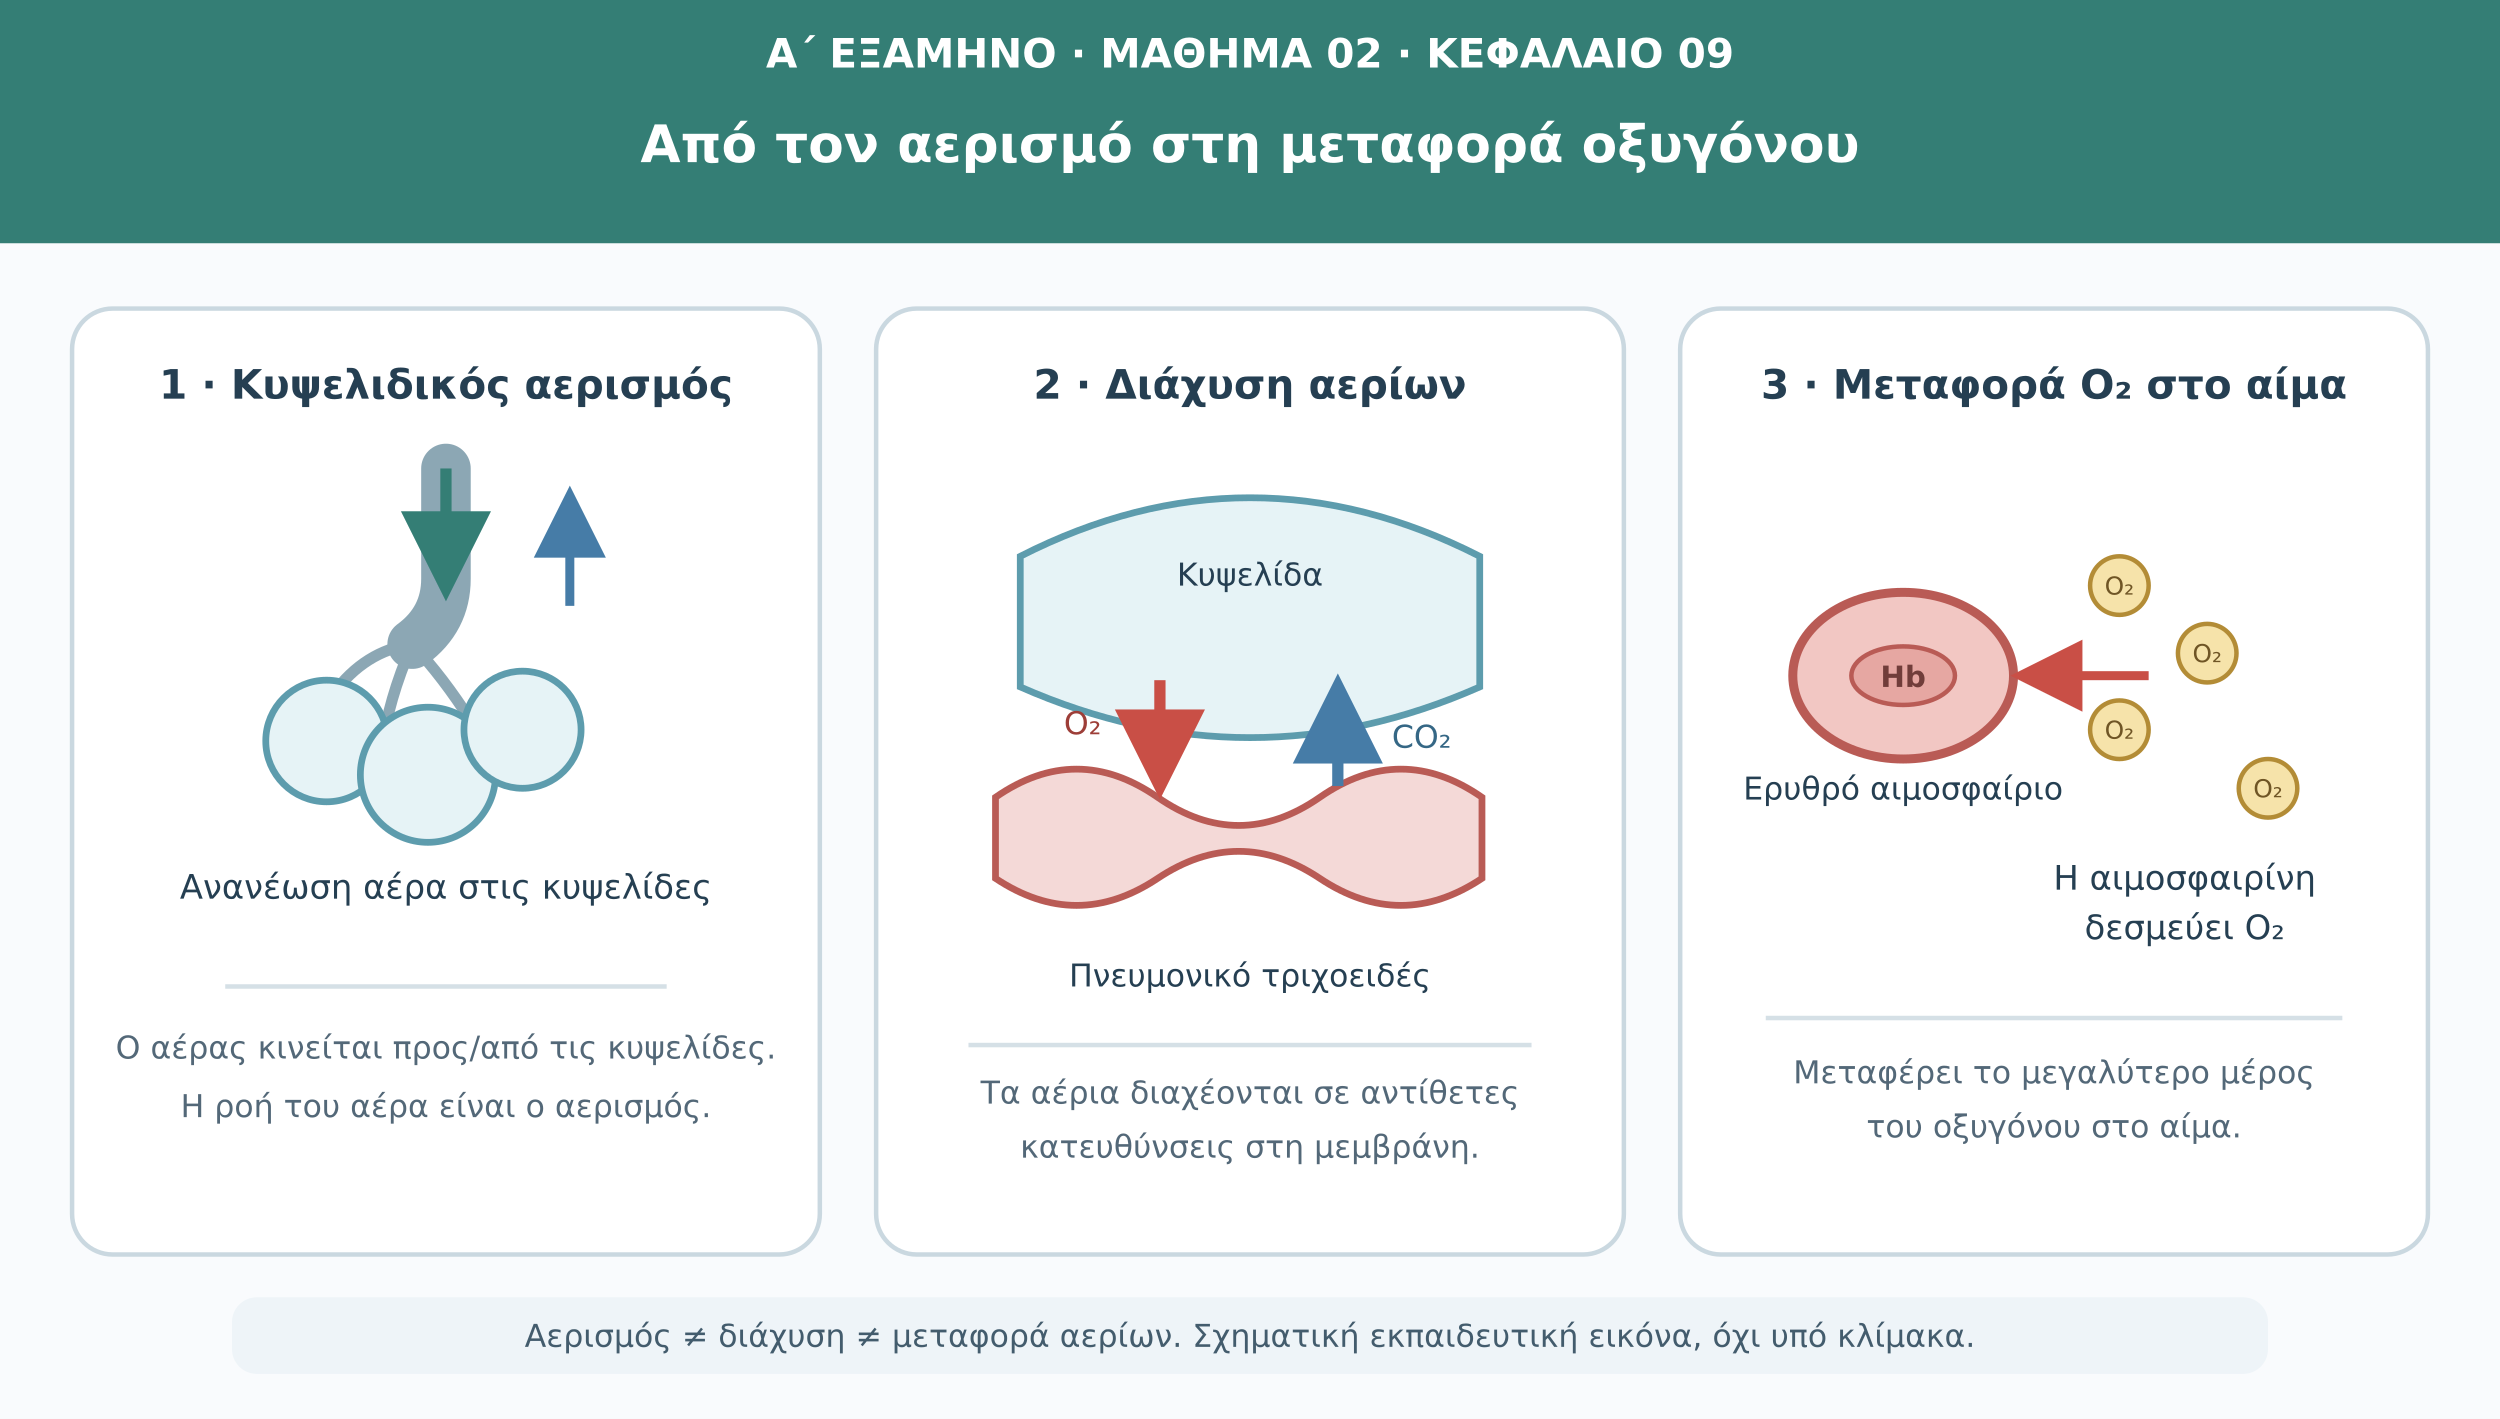
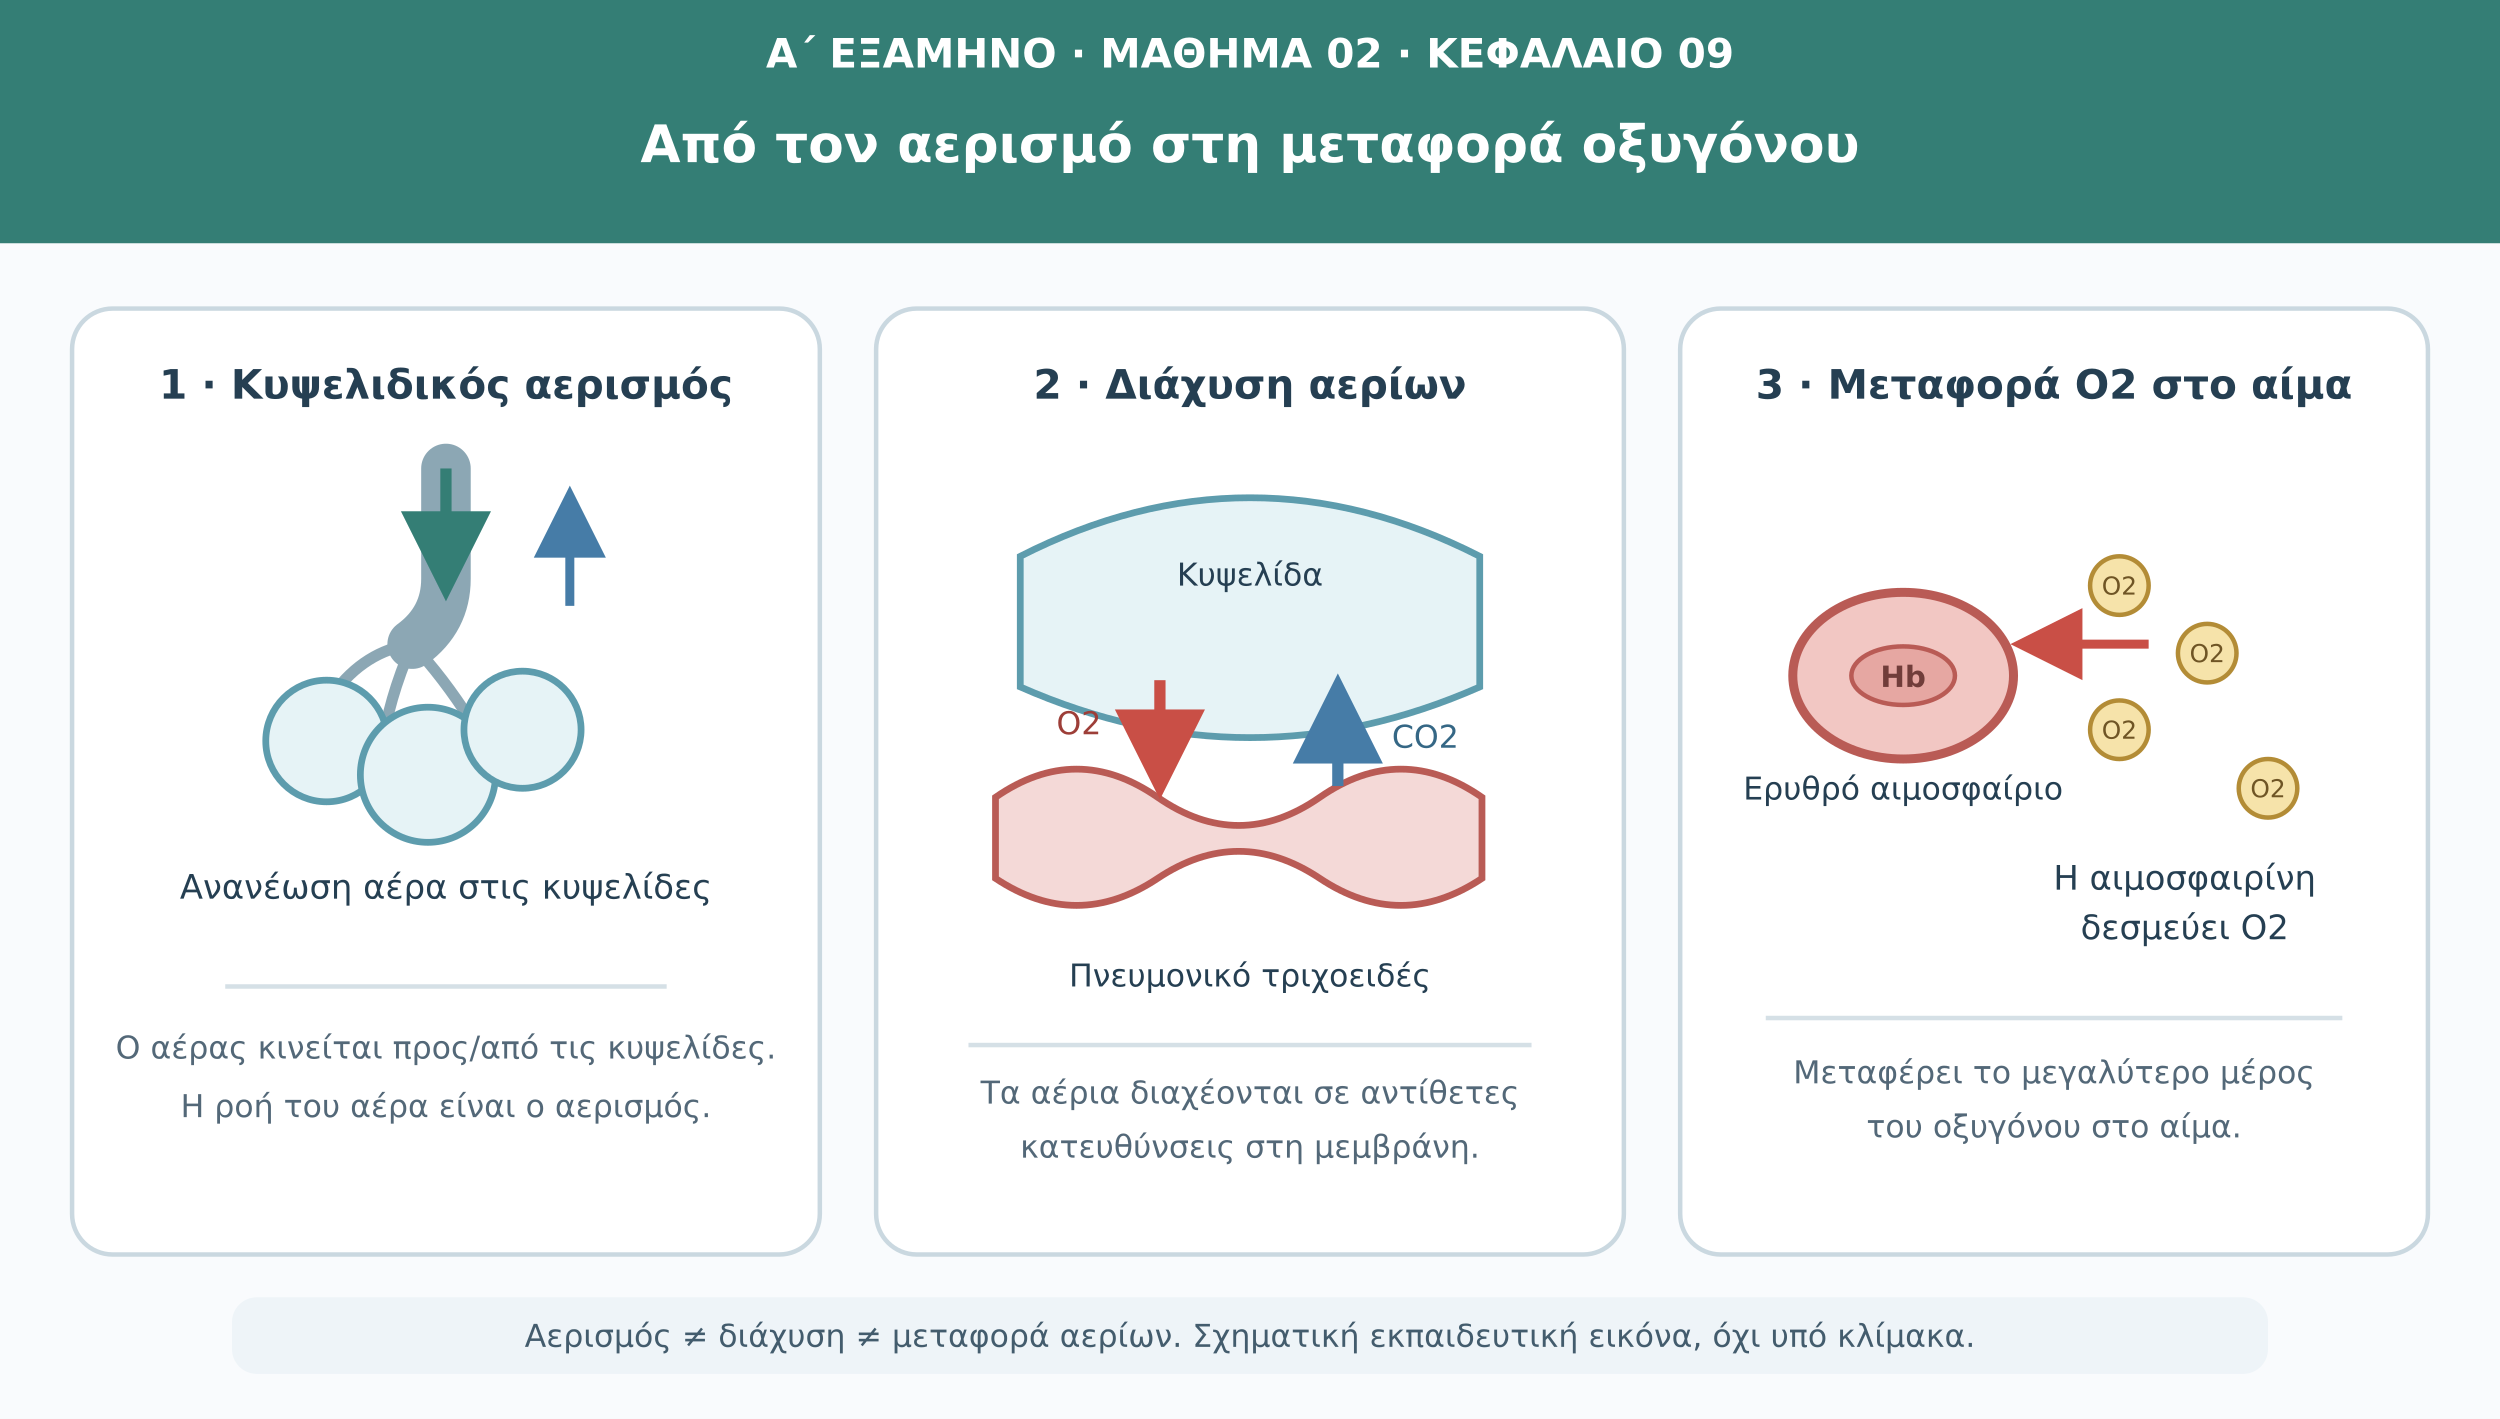
<svg xmlns="http://www.w3.org/2000/svg" viewBox="0 0 1110 630" role="img" aria-labelledby="t d">
  <defs>
    <marker id="teal" viewBox="0 0 10 10" markerWidth="8" markerHeight="8" refX="8" refY="5" orient="auto">
      <path d="M0 0L10 5L0 10Z" fill="#347e75" />
    </marker>
    <marker id="oxygen" viewBox="0 0 10 10" markerWidth="8" markerHeight="8" refX="8" refY="5" orient="auto">
      <path d="M0 0L10 5L0 10Z" fill="#c94f46" />
    </marker>
    <marker id="carbon" viewBox="0 0 10 10" markerWidth="8" markerHeight="8" refX="8" refY="5" orient="auto">
      <path d="M0 0L10 5L0 10Z" fill="#467ca7" />
    </marker>
  </defs>
  <rect width="1110" height="630" fill="#f9fbfd" />
  <rect width="1110" height="108" fill="#347e75" />
  <text x="555" y="30" font-family="DejaVu Sans,Arial,sans-serif" font-size="18" fill="#fff" font-weight="690" text-anchor="middle">Α΄ ΕΞΑΜΗΝΟ · ΜΑΘΗΜΑ 02 · ΚΕΦΑΛΑΙΟ 09</text>
  <text x="555" y="72" font-family="DejaVu Sans,Arial,sans-serif" font-size="23" fill="#fff" font-weight="720" text-anchor="middle">Από τον αερισμό στη μεταφορά οξυγόνου</text>
  <g fill="#fff" stroke="#cad8e0" stroke-width="2">
    <rect x="32" y="137" width="332" height="420" rx="18" />
    <rect x="389" y="137" width="332" height="420" rx="18" />
    <rect x="746" y="137" width="332" height="420" rx="18" />
  </g>
  <g font-family="DejaVu Sans,Arial,sans-serif" fill="#253f52" text-anchor="middle">
    <text x="198" y="177" font-size="18" font-weight="700">1 · Κυψελιδικός αερισμός</text>
    <text x="555" y="177" font-size="18" font-weight="700">2 · Διάχυση αερίων</text>
-     <text x="912" y="177" font-size="18" font-weight="700">3 · Μεταφορά O₂ στο αίμα</text>
+     <text x="912" y="177" font-size="18" font-weight="700">3 · Μεταφορά O2 στο αίμα</text>
  </g>
  <path d="M198 208V257Q198 275 183 286" fill="none" stroke="#8ca7b4" stroke-width="22" stroke-linecap="round" />
  <path d="M198 208V259" fill="none" stroke="#347e75" stroke-width="5" marker-end="url(#teal)" />
  <path d="M183 286Q162 289 148 308M183 286Q172 312 170 331M183 286Q197 301 209 320" fill="none" stroke="#8ca7b4" stroke-width="5" stroke-linecap="round" />
  <g fill="#e6f3f6" stroke="#5d9cad" stroke-width="3">
    <circle cx="145" cy="329" r="27" />
    <circle cx="190" cy="344" r="30" />
    <circle cx="232" cy="324" r="26" />
  </g>
  <path d="M253 269V222" fill="none" stroke="#467ca7" stroke-width="4" marker-end="url(#carbon)" />
  <text x="198" y="399" font-family="DejaVu Sans,Arial,sans-serif" font-size="15" fill="#253f52" text-anchor="middle">Ανανέωση αέρα στις κυψελίδες</text>
  <path d="M100 438H296" stroke="#d5e0e6" stroke-width="2" />
  <text x="198" y="470" font-family="DejaVu Sans,Arial,sans-serif" font-size="14" fill="#536878" text-anchor="middle">Ο αέρας κινείται προς/από τις κυψελίδες.</text>
  <text x="198" y="496" font-family="DejaVu Sans,Arial,sans-serif" font-size="14" fill="#536878" text-anchor="middle">Η ροή του αέρα είναι ο αερισμός.</text>
  <path d="M453 247Q555 195 657 247V305Q555 350 453 305Z" fill="#e6f3f6" stroke="#5d9cad" stroke-width="3" />
  <text x="555" y="260" font-family="DejaVu Sans,Arial,sans-serif" font-size="14" fill="#253f52" text-anchor="middle">Κυψελίδα</text>
  <path d="M442 354Q478 329 514 354T586 354T658 354V390Q622 414 586 390T514 390T442 390Z" fill="#f4d9d7" stroke="#b95b55" stroke-width="3" />
  <text x="555" y="438" font-family="DejaVu Sans,Arial,sans-serif" font-size="14" fill="#253f52" text-anchor="middle">Πνευμονικό τριχοειδές</text>
  <path d="M515 302V347" fill="none" stroke="#c94f46" stroke-width="5" marker-end="url(#oxygen)" />
-   <text x="489" y="326" font-family="DejaVu Sans,Arial,sans-serif" font-size="14" fill="#9d3e38" text-anchor="end">O₂</text>
+   <text x="489" y="326" font-family="DejaVu Sans,Arial,sans-serif" font-size="14" fill="#9d3e38" text-anchor="end">O2</text>
  <path d="M594 349V307" fill="none" stroke="#467ca7" stroke-width="5" marker-end="url(#carbon)" />
-   <text x="618" y="332" font-family="DejaVu Sans,Arial,sans-serif" font-size="14" fill="#356785">CO₂</text>
+   <text x="618" y="332" font-family="DejaVu Sans,Arial,sans-serif" font-size="14" fill="#356785">CO2</text>
  <path d="M430 464H680" stroke="#d5e0e6" stroke-width="2" />
  <text x="555" y="490" font-family="DejaVu Sans,Arial,sans-serif" font-size="14" fill="#536878" text-anchor="middle">Τα αέρια διαχέονται σε αντίθετες</text>
  <text x="555" y="514" font-family="DejaVu Sans,Arial,sans-serif" font-size="14" fill="#536878" text-anchor="middle">κατευθύνσεις στη μεμβράνη.</text>
  <ellipse cx="845" cy="300" rx="49" ry="37" fill="#f2c7c3" stroke="#b95b55" stroke-width="4" />
  <ellipse cx="845" cy="300" rx="23" ry="13" fill="#e6a7a2" stroke="#b95b55" stroke-width="2" />
  <text x="845" y="305" font-family="DejaVu Sans,Arial,sans-serif" font-size="13" fill="#713d3a" font-weight="700" text-anchor="middle">Hb</text>
  <text x="845" y="355" font-family="DejaVu Sans,Arial,sans-serif" font-size="14" fill="#253f52" text-anchor="middle">Ερυθρό αιμοσφαίριο</text>
  <g fill="#f6e3aa" stroke="#b38c36" stroke-width="2">
    <circle cx="941" cy="260" r="13" />
    <circle cx="980" cy="290" r="13" />
    <circle cx="941" cy="324" r="13" />
    <circle cx="1007" cy="350" r="13" />
  </g>
  <g font-family="DejaVu Sans,Arial,sans-serif" font-size="11" fill="#6f5525" text-anchor="middle">
-     <text x="941" y="264">O₂</text>
-     <text x="980" y="294">O₂</text>
-     <text x="941" y="328">O₂</text>
-     <text x="1007" y="354">O₂</text>
+     <text x="941" y="264">O2</text>
+     <text x="980" y="294">O2</text>
+     <text x="941" y="328">O2</text>
+     <text x="1007" y="354">O2</text>
  </g>
-   <path d="M954 300H899" fill="none" stroke="#c94f46" stroke-width="4" marker-end="url(#oxygen)" />
+   <path d="M954 286H899" fill="none" stroke="#c94f46" stroke-width="4" marker-end="url(#oxygen)" />
  <text x="970" y="395" font-family="DejaVu Sans,Arial,sans-serif" font-size="15" fill="#253f52" text-anchor="middle">Η αιμοσφαιρίνη</text>
-   <text x="970" y="417" font-family="DejaVu Sans,Arial,sans-serif" font-size="15" fill="#253f52" text-anchor="middle">δεσμεύει O₂</text>
+   <text x="970" y="417" font-family="DejaVu Sans,Arial,sans-serif" font-size="15" fill="#253f52" text-anchor="middle">δεσμεύει O2</text>
  <path d="M784 452H1040" stroke="#d5e0e6" stroke-width="2" />
  <text x="912" y="481" font-family="DejaVu Sans,Arial,sans-serif" font-size="14" fill="#536878" text-anchor="middle">Μεταφέρει το μεγαλύτερο μέρος</text>
  <text x="912" y="505" font-family="DejaVu Sans,Arial,sans-serif" font-size="14" fill="#536878" text-anchor="middle">του οξυγόνου στο αίμα.</text>
  <rect x="103" y="576" width="904" height="34" rx="11" fill="#eef4f8" />
  <text x="555" y="598" font-family="DejaVu Sans,Arial,sans-serif" font-size="14" fill="#435c6d" text-anchor="middle">Αερισμός ≠ διάχυση ≠ μεταφορά αερίων. Σχηματική εκπαιδευτική εικόνα, όχι υπό κλίμακα.</text>
</svg>
